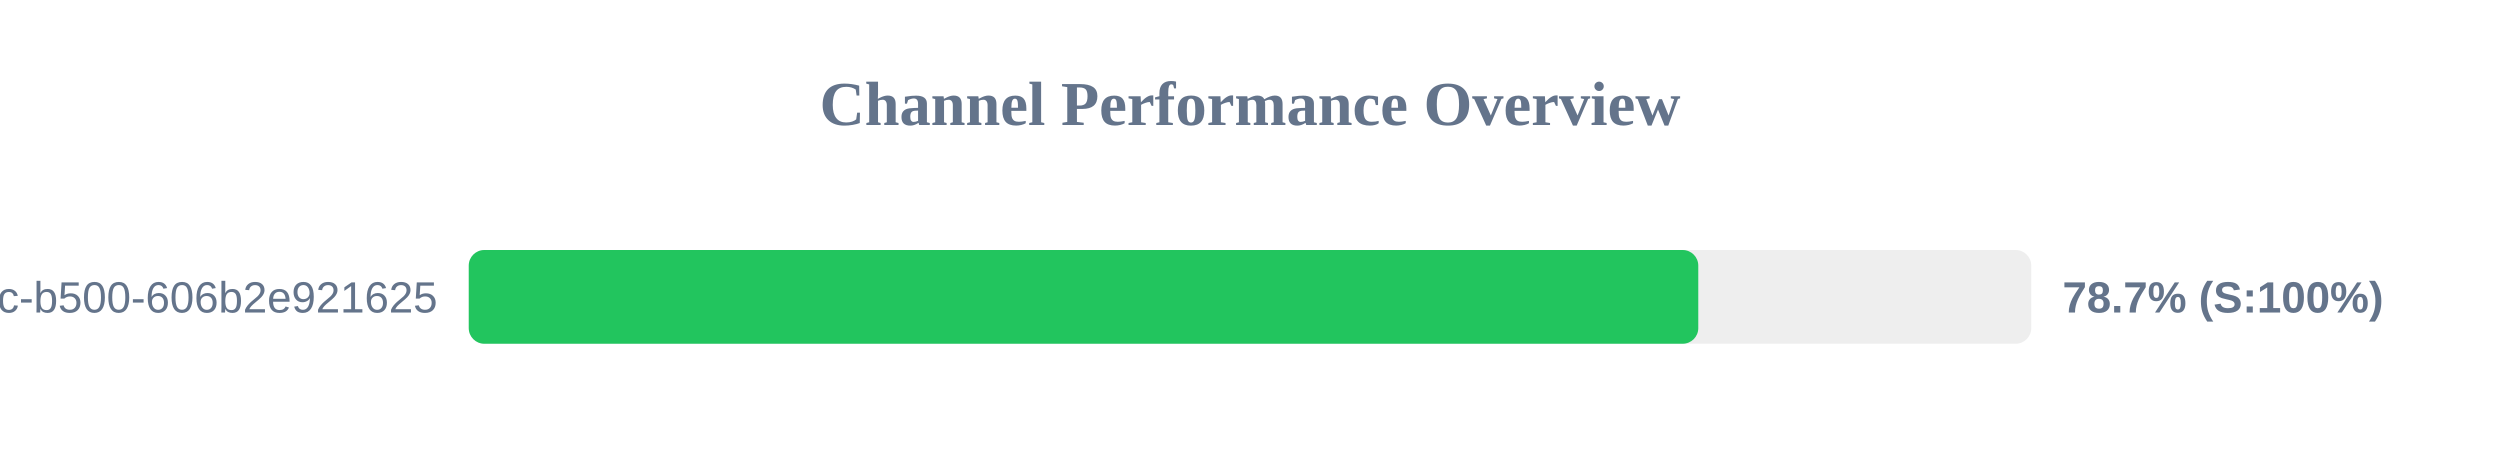
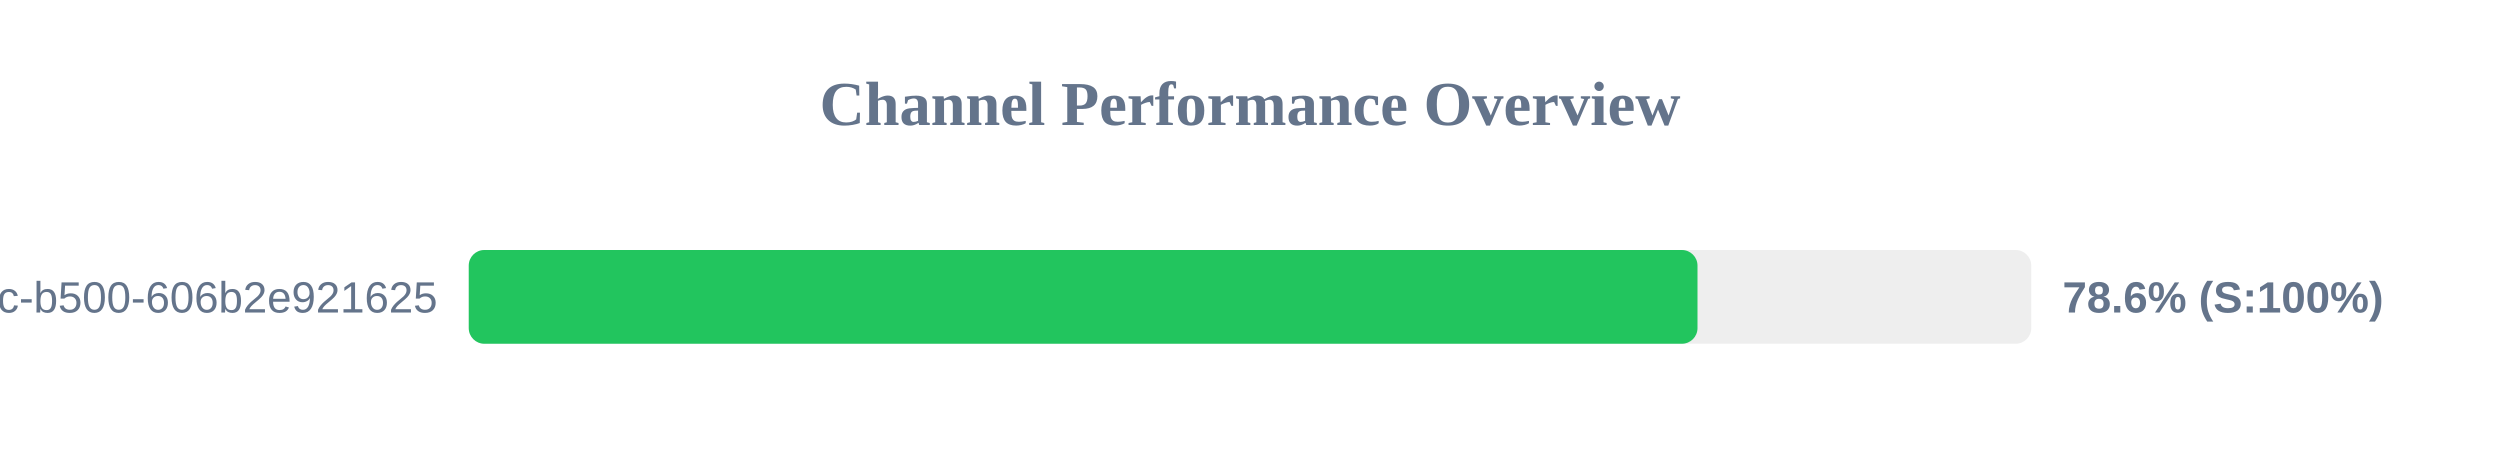
<svg xmlns="http://www.w3.org/2000/svg" width="800" height="150" version="1.1">
  <style>
        .row { font: 14px Arial; fill: #64748b; }
        .score { font: bold 14px Arial; fill: #64748b; }
    </style>
  <text x="400" y="40" text-anchor="middle" font-size="20px" font-weight="bold" fill="#64748b">Channel Performance Overview</text>
  <rect x="150" y="80" width="500" height="30" fill="#eee" rx="5" />
-   <rect x="150" y="80" width="393.45" height="30" fill="#22c55e" rx="5" />
+   <rect x="150" y="80" width="393.2" height="30" fill="#22c55e" rx="5" />
  <text x="140" y="100" text-anchor="end" class="row">?uuid=f901861b-6491-450c-b500-606b2e921625</text>
-   <text x="660" y="100" text-anchor="start" class="score">78.7% (S:100%)</text>
+   <text x="660" y="100" text-anchor="start" class="score">78.6% (S:100%)</text>
</svg>
